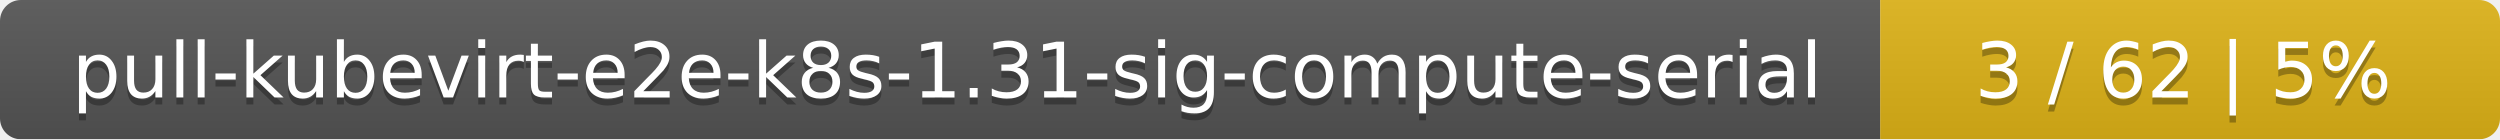
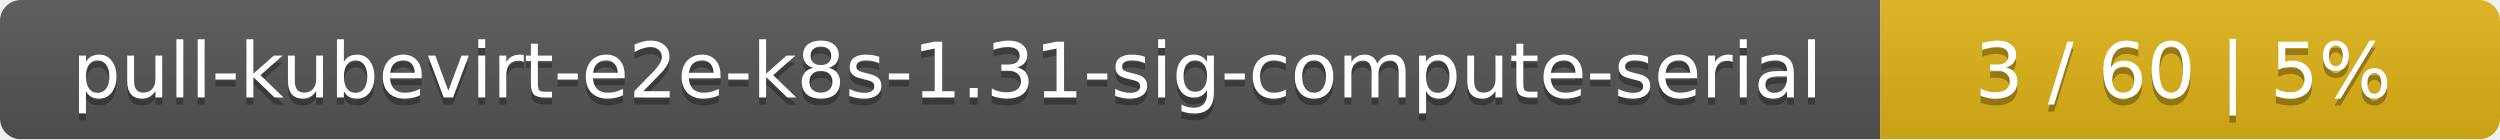
<svg xmlns="http://www.w3.org/2000/svg" width="359" height="20">
  <linearGradient id="smooth" x2="0" y2="100%">
    <stop offset="0" stop-color="#bbb" stop-opacity=".1" />
    <stop offset="1" stop-opacity=".1" />
  </linearGradient>
  <mask id="round">
    <rect width="359" height="20" rx="3" fill="#fff" />
  </mask>
  <g mask="url(#round)">
    <rect width="270" height="20" fill="#555" />
    <rect x="270" width="89" height="20" fill="#dfb317" />
    <rect width="359" height="20" fill="url(#smooth)" />
  </g>
  <g fill="#fff" text-anchor="middle" font-family="DejaVu Sans,Verdana,Geneva,sans-serif" font-size="11">
    <text x="136" y="15" fill="#010101" fill-opacity=".3">pull-kubevirt-e2e-k8s-1.31-sig-compute-serial</text>
    <text x="136" y="14">pull-kubevirt-e2e-k8s-1.31-sig-compute-serial</text>
-     <text x="313.5" y="15" fill="#010101" fill-opacity=".3">3 / 62    |    5%</text>
-     <text x="313.5" y="14">3 / 62    |    5%</text>
+     <text x="313.5" y="15" fill="#010101" fill-opacity=".3">3 / 60    |    5%</text>
+     <text x="313.5" y="14">3 / 60    |    5%</text>
  </g>
</svg>
